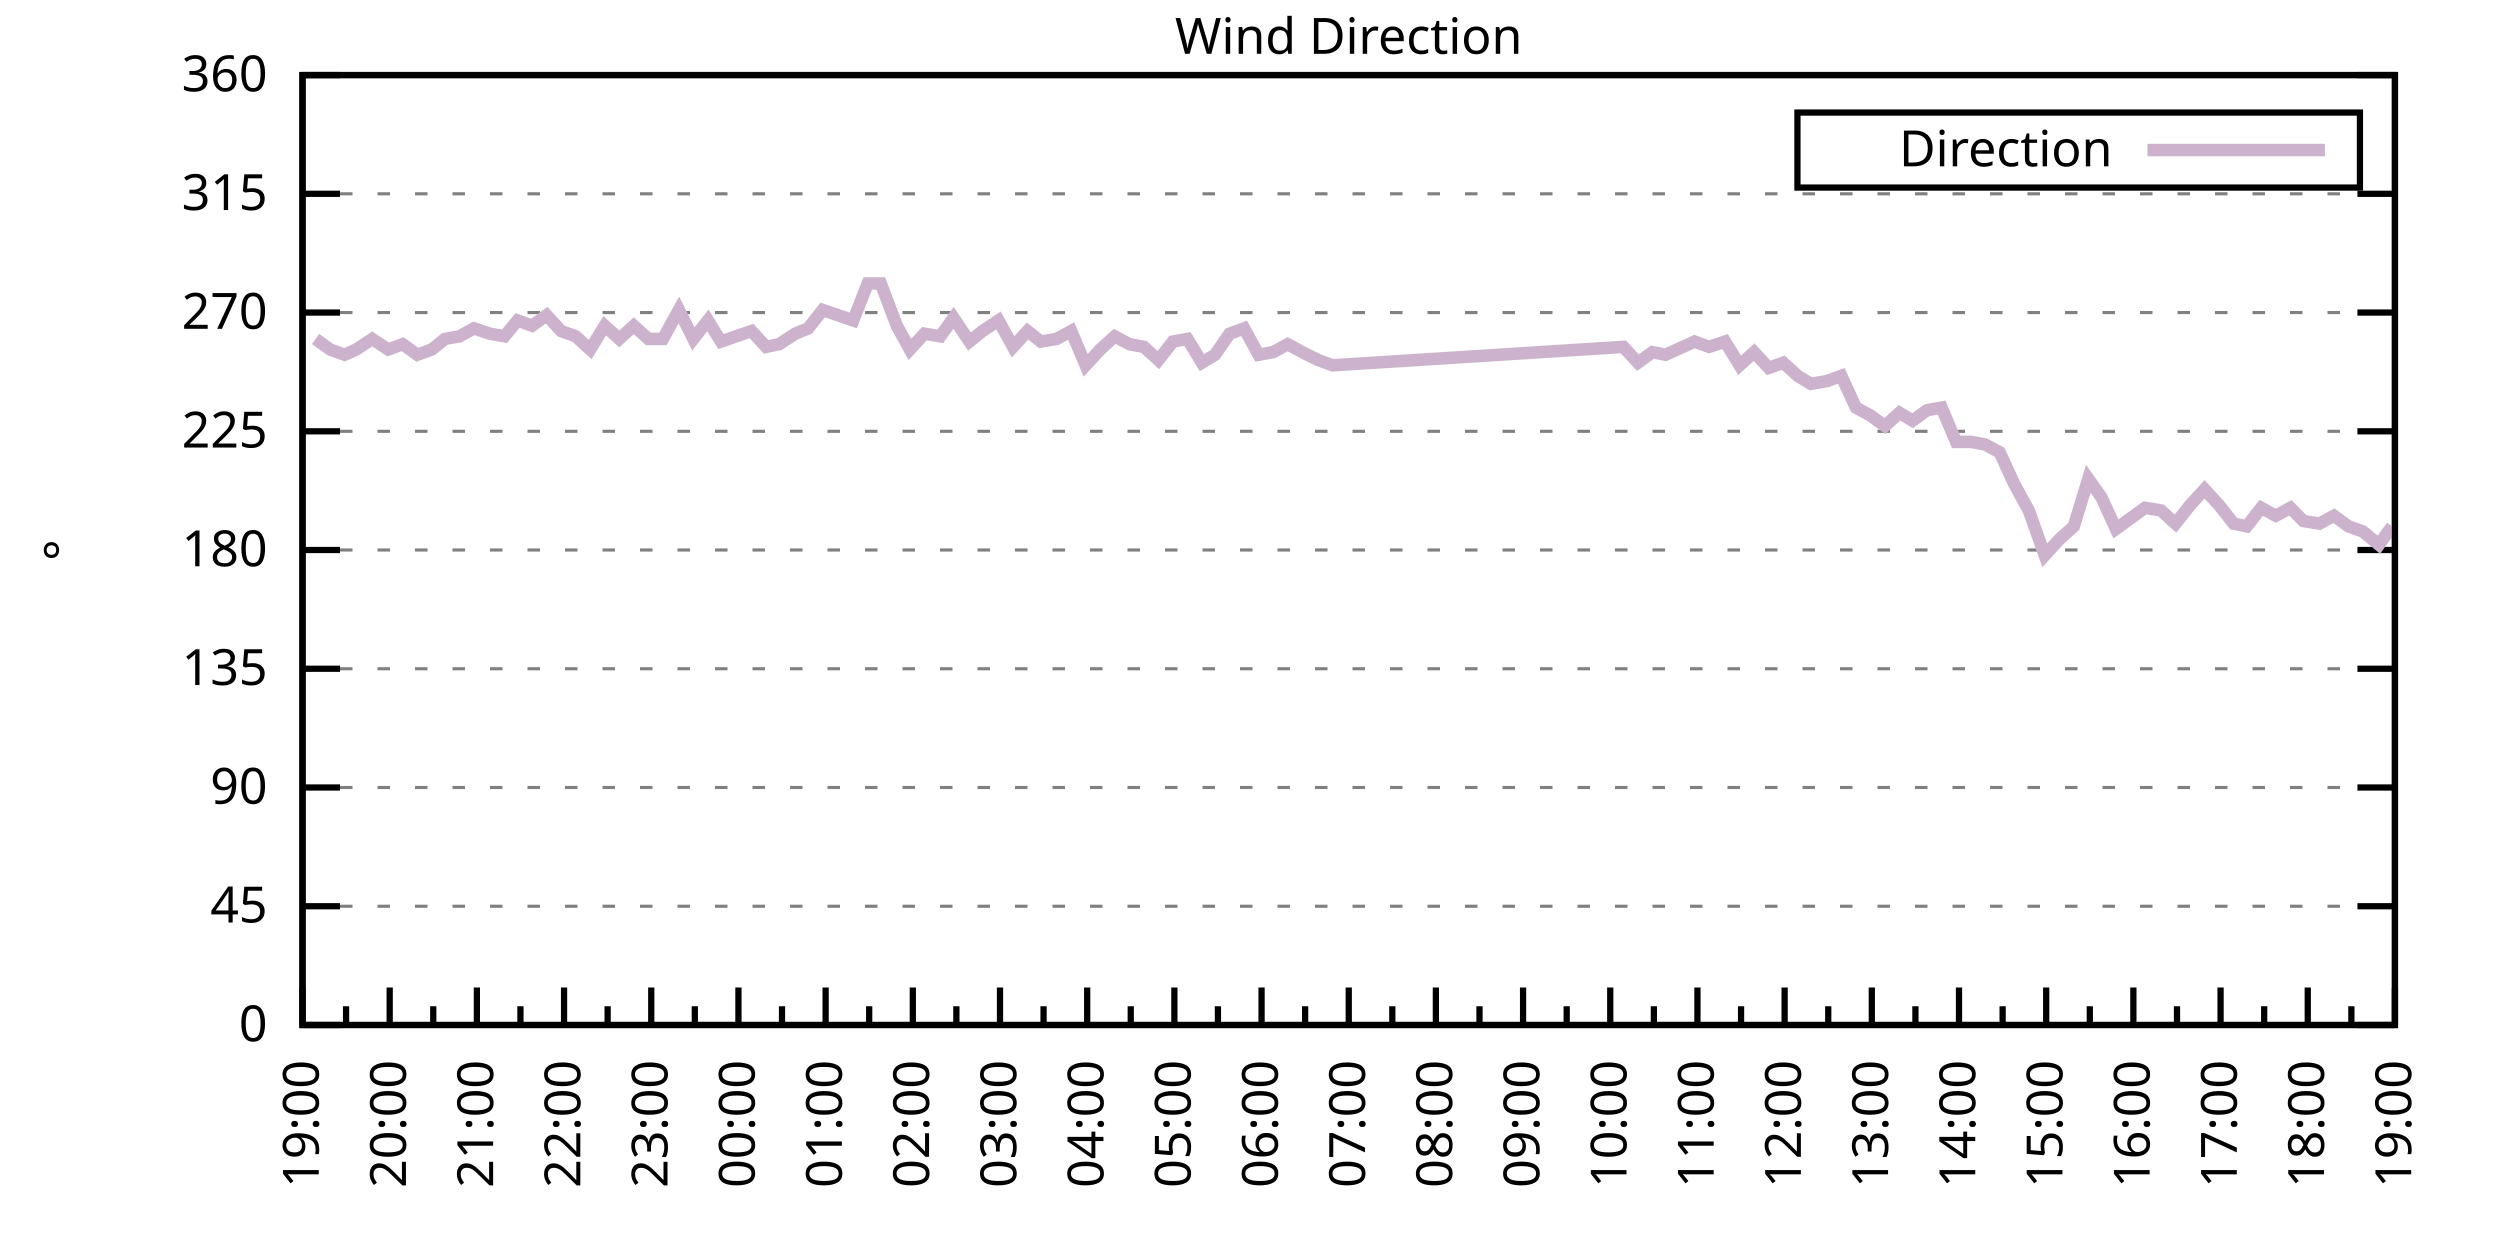
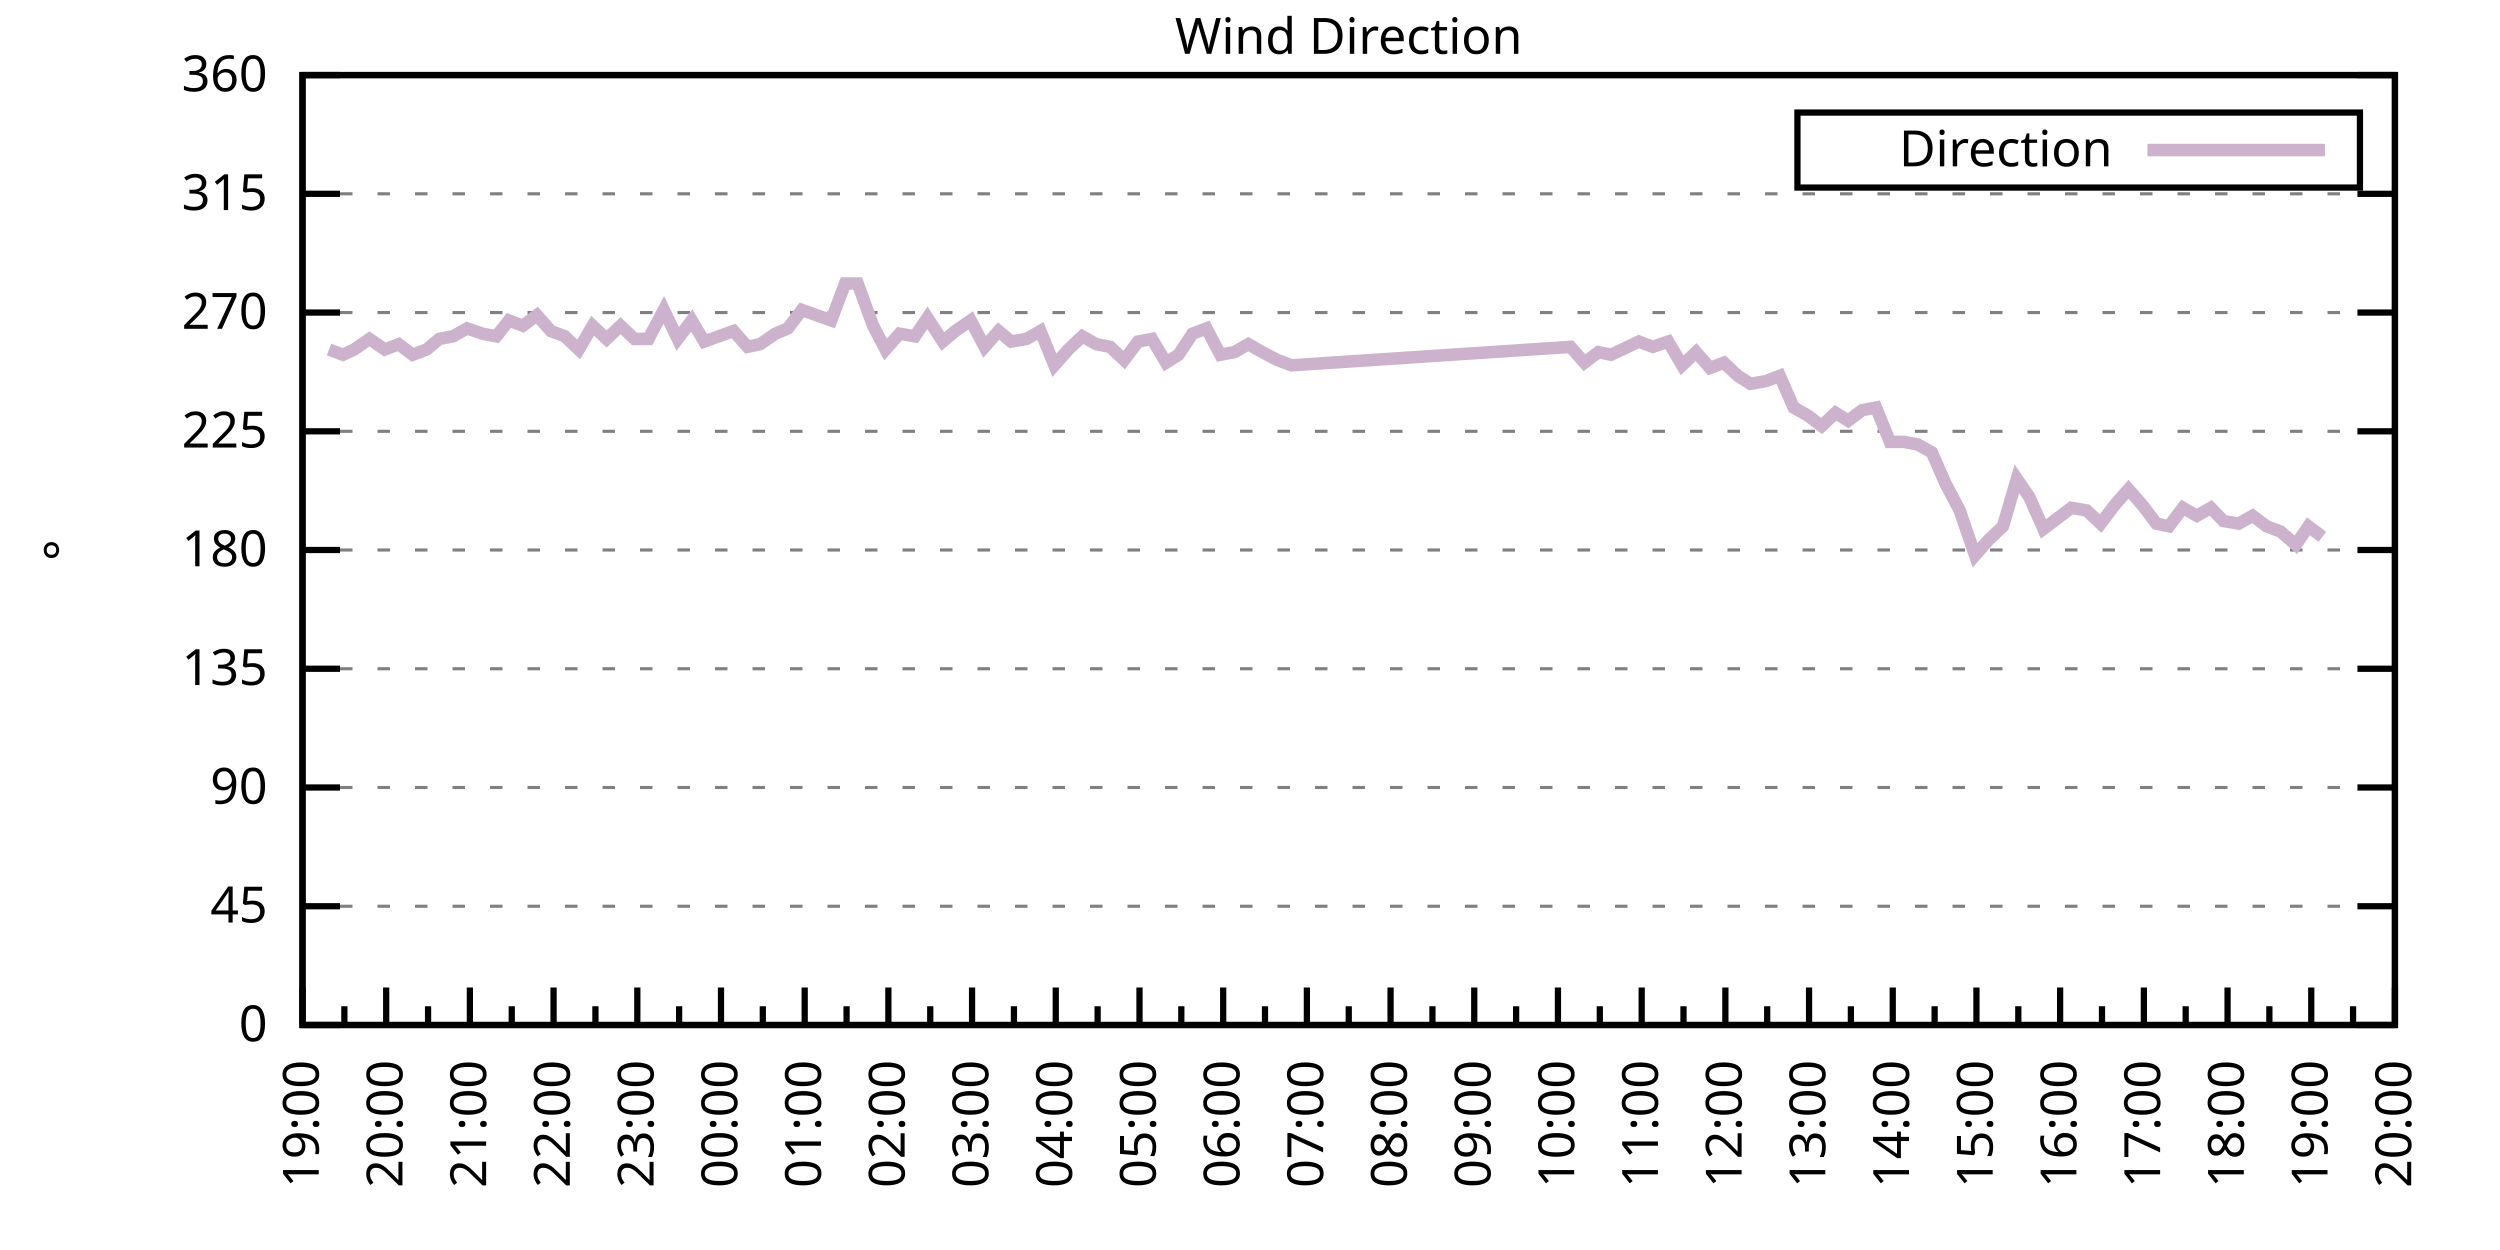
<svg xmlns="http://www.w3.org/2000/svg" xmlns:xlink="http://www.w3.org/1999/xlink" width="400" height="200" viewBox="0 0 400 200">
  <g id="gnuplot_canvas">
    <rect x="0" y="0" width="400" height="200" fill="none" />
    <defs>
      <circle id="gpDot" r="0.5" stroke-width="0.5" stroke="currentColor" />
      <path id="gpPt0" stroke-width="0.333" stroke="currentColor" d="M-1,0 h2 M0,-1 v2" />
      <path id="gpPt1" stroke-width="0.333" stroke="currentColor" d="M-1,-1 L1,1 M1,-1 L-1,1" />
      <path id="gpPt2" stroke-width="0.333" stroke="currentColor" d="M-1,0 L1,0 M0,-1 L0,1 M-1,-1 L1,1 M-1,1 L1,-1" />
      <rect id="gpPt3" stroke-width="0.333" stroke="currentColor" x="-1" y="-1" width="2" height="2" />
      <rect id="gpPt4" stroke-width="0.333" stroke="currentColor" fill="currentColor" x="-1" y="-1" width="2" height="2" />
      <circle id="gpPt5" stroke-width="0.333" stroke="currentColor" cx="0" cy="0" r="1" />
      <use xlink:href="#gpPt5" id="gpPt6" fill="currentColor" stroke="none" />
      <path id="gpPt7" stroke-width="0.333" stroke="currentColor" d="M0,-1.33 L-1.33,0.67 L1.33,0.67 z" />
      <use xlink:href="#gpPt7" id="gpPt8" fill="currentColor" stroke="none" />
      <use xlink:href="#gpPt7" id="gpPt9" stroke="currentColor" transform="rotate(180)" />
      <use xlink:href="#gpPt9" id="gpPt10" fill="currentColor" stroke="none" />
      <use xlink:href="#gpPt3" id="gpPt11" stroke="currentColor" transform="rotate(45)" />
      <use xlink:href="#gpPt11" id="gpPt12" fill="currentColor" stroke="none" />
      <path id="gpPt13" stroke-width="0.333" stroke="currentColor" d="M0,1.330 L1.265,0.411 L0.782,-1.067 L-0.782,-1.076 L-1.265,0.411 z" />
      <use xlink:href="#gpPt13" id="gpPt14" fill="currentColor" stroke="none" />
      <filter id="textbox" filterUnits="objectBoundingBox" x="0" y="0" height="1" width="1">
        <feFlood flood-color="white" flood-opacity="1" result="bgnd" />
        <feComposite in="SourceGraphic" in2="bgnd" operator="atop" />
      </filter>
      <filter id="greybox" filterUnits="objectBoundingBox" x="0" y="0" height="1" width="1">
        <feFlood flood-color="lightgrey" flood-opacity="1" result="grey" />
        <feComposite in="SourceGraphic" in2="grey" operator="atop" />
      </filter>
    </defs>
    <g fill="none" color="white" stroke="currentColor" stroke-width="1.00" stroke-linecap="butt" stroke-linejoin="miter">
</g>
    <g fill="none" color="black" stroke="currentColor" stroke-width="1.00" stroke-linecap="butt" stroke-linejoin="miter">
      <g stroke="none" shape-rendering="crispEdges">
        <polygon fill="rgb(255, 255, 255)" points="48.40,164.00 383.18,164.00 383.18,12.02 48.40,12.02 " />
      </g>
    </g>
    <g fill="none" color="black" stroke="currentColor" stroke-width="1.00" stroke-linecap="butt" stroke-linejoin="miter">
</g>
    <g fill="none" color="black" stroke="black" stroke-width="0.50" stroke-linecap="butt" stroke-linejoin="miter">
</g>
    <g fill="none" color="gray" stroke="currentColor" stroke-width="0.50" stroke-linecap="butt" stroke-linejoin="miter">
      <path stroke="gray" stroke-dasharray="2,4" class="gridline" d="M48.40,164.00 L383.19,164.00  " />
    </g>
    <g fill="none" color="gray" stroke="gray" stroke-width="1.00" stroke-linecap="butt" stroke-linejoin="miter">
</g>
    <g fill="none" color="black" stroke="currentColor" stroke-width="1.00" stroke-linecap="butt" stroke-linejoin="miter">
      <path stroke="black" d="M48.40,164.00 L54.40,164.00 M383.19,164.00 L377.19,164.00  " />
      <g transform="translate(42.80,166.60)" stroke="none" fill="black" font-family="Sans" font-size="8.00" text-anchor="end">
        <text>
          <tspan font-family="Sans"> 0</tspan>
        </text>
      </g>
    </g>
    <g fill="none" color="black" stroke="currentColor" stroke-width="1.00" stroke-linecap="butt" stroke-linejoin="miter">
</g>
    <g fill="none" color="black" stroke="black" stroke-width="0.50" stroke-linecap="butt" stroke-linejoin="miter">
</g>
    <g fill="none" color="gray" stroke="currentColor" stroke-width="0.50" stroke-linecap="butt" stroke-linejoin="miter">
      <path stroke="gray" stroke-dasharray="2,4" class="gridline" d="M48.40,145.00 L383.19,145.00  " />
    </g>
    <g fill="none" color="gray" stroke="gray" stroke-width="1.00" stroke-linecap="butt" stroke-linejoin="miter">
</g>
    <g fill="none" color="black" stroke="currentColor" stroke-width="1.00" stroke-linecap="butt" stroke-linejoin="miter">
      <path stroke="black" d="M48.40,145.00 L54.40,145.00 M383.19,145.00 L377.19,145.00  " />
      <g transform="translate(42.80,147.60)" stroke="none" fill="black" font-family="Sans" font-size="8.00" text-anchor="end">
        <text>
          <tspan font-family="Sans"> 45</tspan>
        </text>
      </g>
    </g>
    <g fill="none" color="black" stroke="currentColor" stroke-width="1.00" stroke-linecap="butt" stroke-linejoin="miter">
</g>
    <g fill="none" color="black" stroke="black" stroke-width="0.50" stroke-linecap="butt" stroke-linejoin="miter">
</g>
    <g fill="none" color="gray" stroke="currentColor" stroke-width="0.50" stroke-linecap="butt" stroke-linejoin="miter">
      <path stroke="gray" stroke-dasharray="2,4" class="gridline" d="M48.40,126.00 L383.19,126.00  " />
    </g>
    <g fill="none" color="gray" stroke="gray" stroke-width="1.00" stroke-linecap="butt" stroke-linejoin="miter">
</g>
    <g fill="none" color="black" stroke="currentColor" stroke-width="1.00" stroke-linecap="butt" stroke-linejoin="miter">
      <path stroke="black" d="M48.40,126.00 L54.40,126.00 M383.19,126.00 L377.19,126.00  " />
      <g transform="translate(42.80,128.60)" stroke="none" fill="black" font-family="Sans" font-size="8.00" text-anchor="end">
        <text>
          <tspan font-family="Sans"> 90</tspan>
        </text>
      </g>
    </g>
    <g fill="none" color="black" stroke="currentColor" stroke-width="1.00" stroke-linecap="butt" stroke-linejoin="miter">
</g>
    <g fill="none" color="black" stroke="black" stroke-width="0.50" stroke-linecap="butt" stroke-linejoin="miter">
</g>
    <g fill="none" color="gray" stroke="currentColor" stroke-width="0.50" stroke-linecap="butt" stroke-linejoin="miter">
      <path stroke="gray" stroke-dasharray="2,4" class="gridline" d="M48.40,107.00 L383.19,107.00  " />
    </g>
    <g fill="none" color="gray" stroke="gray" stroke-width="1.00" stroke-linecap="butt" stroke-linejoin="miter">
</g>
    <g fill="none" color="black" stroke="currentColor" stroke-width="1.00" stroke-linecap="butt" stroke-linejoin="miter">
      <path stroke="black" d="M48.40,107.00 L54.40,107.00 M383.19,107.00 L377.19,107.00  " />
      <g transform="translate(42.80,109.60)" stroke="none" fill="black" font-family="Sans" font-size="8.00" text-anchor="end">
        <text>
          <tspan font-family="Sans"> 135</tspan>
        </text>
      </g>
    </g>
    <g fill="none" color="black" stroke="currentColor" stroke-width="1.00" stroke-linecap="butt" stroke-linejoin="miter">
</g>
    <g fill="none" color="black" stroke="black" stroke-width="0.50" stroke-linecap="butt" stroke-linejoin="miter">
</g>
    <g fill="none" color="gray" stroke="currentColor" stroke-width="0.50" stroke-linecap="butt" stroke-linejoin="miter">
      <path stroke="gray" stroke-dasharray="2,4" class="gridline" d="M48.40,88.00 L383.19,88.00  " />
    </g>
    <g fill="none" color="gray" stroke="gray" stroke-width="1.00" stroke-linecap="butt" stroke-linejoin="miter">
</g>
    <g fill="none" color="black" stroke="currentColor" stroke-width="1.00" stroke-linecap="butt" stroke-linejoin="miter">
      <path stroke="black" d="M48.40,88.00 L54.40,88.00 M383.19,88.00 L377.19,88.00  " />
      <g transform="translate(42.80,90.60)" stroke="none" fill="black" font-family="Sans" font-size="8.00" text-anchor="end">
        <text>
          <tspan font-family="Sans"> 180</tspan>
        </text>
      </g>
    </g>
    <g fill="none" color="black" stroke="currentColor" stroke-width="1.00" stroke-linecap="butt" stroke-linejoin="miter">
</g>
    <g fill="none" color="black" stroke="black" stroke-width="0.50" stroke-linecap="butt" stroke-linejoin="miter">
</g>
    <g fill="none" color="gray" stroke="currentColor" stroke-width="0.50" stroke-linecap="butt" stroke-linejoin="miter">
      <path stroke="gray" stroke-dasharray="2,4" class="gridline" d="M48.40,69.01 L383.19,69.01  " />
    </g>
    <g fill="none" color="gray" stroke="gray" stroke-width="1.00" stroke-linecap="butt" stroke-linejoin="miter">
</g>
    <g fill="none" color="black" stroke="currentColor" stroke-width="1.00" stroke-linecap="butt" stroke-linejoin="miter">
      <path stroke="black" d="M48.40,69.01 L54.40,69.01 M383.19,69.01 L377.19,69.01  " />
      <g transform="translate(42.80,71.61)" stroke="none" fill="black" font-family="Sans" font-size="8.00" text-anchor="end">
        <text>
          <tspan font-family="Sans"> 225</tspan>
        </text>
      </g>
    </g>
    <g fill="none" color="black" stroke="currentColor" stroke-width="1.00" stroke-linecap="butt" stroke-linejoin="miter">
</g>
    <g fill="none" color="black" stroke="black" stroke-width="0.50" stroke-linecap="butt" stroke-linejoin="miter">
</g>
    <g fill="none" color="gray" stroke="currentColor" stroke-width="0.50" stroke-linecap="butt" stroke-linejoin="miter">
      <path stroke="gray" stroke-dasharray="2,4" class="gridline" d="M48.40,50.01 L383.19,50.01  " />
    </g>
    <g fill="none" color="gray" stroke="gray" stroke-width="1.00" stroke-linecap="butt" stroke-linejoin="miter">
</g>
    <g fill="none" color="black" stroke="currentColor" stroke-width="1.00" stroke-linecap="butt" stroke-linejoin="miter">
      <path stroke="black" d="M48.40,50.01 L54.40,50.01 M383.19,50.01 L377.19,50.01  " />
      <g transform="translate(42.80,52.61)" stroke="none" fill="black" font-family="Sans" font-size="8.00" text-anchor="end">
        <text>
          <tspan font-family="Sans"> 270</tspan>
        </text>
      </g>
    </g>
    <g fill="none" color="black" stroke="currentColor" stroke-width="1.00" stroke-linecap="butt" stroke-linejoin="miter">
</g>
    <g fill="none" color="black" stroke="black" stroke-width="0.50" stroke-linecap="butt" stroke-linejoin="miter">
</g>
    <g fill="none" color="gray" stroke="currentColor" stroke-width="0.50" stroke-linecap="butt" stroke-linejoin="miter">
      <path stroke="gray" stroke-dasharray="2,4" class="gridline" d="M48.40,31.01 L383.19,31.01  " />
    </g>
    <g fill="none" color="gray" stroke="gray" stroke-width="1.00" stroke-linecap="butt" stroke-linejoin="miter">
</g>
    <g fill="none" color="black" stroke="currentColor" stroke-width="1.00" stroke-linecap="butt" stroke-linejoin="miter">
      <path stroke="black" d="M48.40,31.01 L54.40,31.01 M383.19,31.01 L377.19,31.01  " />
      <g transform="translate(42.80,33.61)" stroke="none" fill="black" font-family="Sans" font-size="8.00" text-anchor="end">
        <text>
          <tspan font-family="Sans"> 315</tspan>
        </text>
      </g>
    </g>
    <g fill="none" color="black" stroke="currentColor" stroke-width="1.00" stroke-linecap="butt" stroke-linejoin="miter">
</g>
    <g fill="none" color="black" stroke="black" stroke-width="0.50" stroke-linecap="butt" stroke-linejoin="miter">
</g>
    <g fill="none" color="gray" stroke="currentColor" stroke-width="0.50" stroke-linecap="butt" stroke-linejoin="miter">
      <path stroke="gray" stroke-dasharray="2,4" class="gridline" d="M48.40,12.01 L383.19,12.01  " />
    </g>
    <g fill="none" color="gray" stroke="gray" stroke-width="1.00" stroke-linecap="butt" stroke-linejoin="miter">
</g>
    <g fill="none" color="black" stroke="currentColor" stroke-width="1.00" stroke-linecap="butt" stroke-linejoin="miter">
      <path stroke="black" d="M48.40,12.01 L54.40,12.01 M383.19,12.01 L377.19,12.01  " />
      <g transform="translate(42.80,14.61)" stroke="none" fill="black" font-family="Sans" font-size="8.00" text-anchor="end">
        <text>
          <tspan font-family="Sans"> 360</tspan>
        </text>
      </g>
    </g>
    <g fill="none" color="black" stroke="currentColor" stroke-width="1.00" stroke-linecap="butt" stroke-linejoin="miter">
      <path stroke="black" d="M48.40,164.00 L48.40,158.00  " />
      <g transform="translate(51.00,169.60) rotate(270)" stroke="none" fill="black" font-family="Sans" font-size="8.00" text-anchor="end">
        <text>
          <tspan font-family="Sans">19:00</tspan>
        </text>
      </g>
    </g>
    <g fill="none" color="black" stroke="currentColor" stroke-width="1.00" stroke-linecap="butt" stroke-linejoin="miter">
-       <path stroke="black" d="M55.37,164.00 L55.37,161.00 M62.35,164.00 L62.35,158.00  " />
-       <g transform="translate(64.95,169.60) rotate(270)" stroke="none" fill="black" font-family="Sans" font-size="8.00" text-anchor="end">
+       <path stroke="black" d="M55.10,164.00 L55.10,161.00 M61.79,164.00 L61.79,158.00  " />
+       <g transform="translate(64.39,169.60) rotate(270)" stroke="none" fill="black" font-family="Sans" font-size="8.00" text-anchor="end">
        <text>
          <tspan font-family="Sans">20:00</tspan>
        </text>
      </g>
    </g>
    <g fill="none" color="black" stroke="currentColor" stroke-width="1.00" stroke-linecap="butt" stroke-linejoin="miter">
-       <path stroke="black" d="M69.32,164.00 L69.32,161.00 M76.30,164.00 L76.30,158.00  " />
-       <g transform="translate(78.90,169.60) rotate(270)" stroke="none" fill="black" font-family="Sans" font-size="8.00" text-anchor="end">
+       <path stroke="black" d="M68.49,164.00 L68.49,161.00 M75.18,164.00 L75.18,158.00  " />
+       <g transform="translate(77.78,169.60) rotate(270)" stroke="none" fill="black" font-family="Sans" font-size="8.00" text-anchor="end">
        <text>
          <tspan font-family="Sans">21:00</tspan>
        </text>
      </g>
    </g>
    <g fill="none" color="black" stroke="currentColor" stroke-width="1.00" stroke-linecap="butt" stroke-linejoin="miter">
-       <path stroke="black" d="M83.27,164.00 L83.27,161.00 M90.25,164.00 L90.25,158.00  " />
-       <g transform="translate(92.85,169.60) rotate(270)" stroke="none" fill="black" font-family="Sans" font-size="8.00" text-anchor="end">
+       <path stroke="black" d="M81.88,164.00 L81.88,161.00 M88.57,164.00 L88.57,158.00  " />
+       <g transform="translate(91.17,169.60) rotate(270)" stroke="none" fill="black" font-family="Sans" font-size="8.00" text-anchor="end">
        <text>
          <tspan font-family="Sans">22:00</tspan>
        </text>
      </g>
    </g>
    <g fill="none" color="black" stroke="currentColor" stroke-width="1.00" stroke-linecap="butt" stroke-linejoin="miter">
-       <path stroke="black" d="M97.22,164.00 L97.22,161.00 M104.20,164.00 L104.20,158.00  " />
-       <g transform="translate(106.80,169.60) rotate(270)" stroke="none" fill="black" font-family="Sans" font-size="8.00" text-anchor="end">
+       <path stroke="black" d="M95.27,164.00 L95.27,161.00 M101.97,164.00 L101.97,158.00  " />
+       <g transform="translate(104.57,169.60) rotate(270)" stroke="none" fill="black" font-family="Sans" font-size="8.00" text-anchor="end">
        <text>
          <tspan font-family="Sans">23:00</tspan>
        </text>
      </g>
    </g>
    <g fill="none" color="black" stroke="currentColor" stroke-width="1.00" stroke-linecap="butt" stroke-linejoin="miter">
-       <path stroke="black" d="M111.17,164.00 L111.17,161.00 M118.15,164.00 L118.15,158.00  " />
-       <g transform="translate(120.75,169.60) rotate(270)" stroke="none" fill="black" font-family="Sans" font-size="8.00" text-anchor="end">
+       <path stroke="black" d="M108.66,164.00 L108.66,161.00 M115.36,164.00 L115.36,158.00  " />
+       <g transform="translate(117.96,169.60) rotate(270)" stroke="none" fill="black" font-family="Sans" font-size="8.00" text-anchor="end">
        <text>
          <tspan font-family="Sans">00:00</tspan>
        </text>
      </g>
    </g>
    <g fill="none" color="black" stroke="currentColor" stroke-width="1.00" stroke-linecap="butt" stroke-linejoin="miter">
-       <path stroke="black" d="M125.12,164.00 L125.12,161.00 M132.10,164.00 L132.10,158.00  " />
-       <g transform="translate(134.70,169.60) rotate(270)" stroke="none" fill="black" font-family="Sans" font-size="8.00" text-anchor="end">
+       <path stroke="black" d="M122.05,164.00 L122.05,161.00 M128.75,164.00 L128.75,158.00  " />
+       <g transform="translate(131.35,169.60) rotate(270)" stroke="none" fill="black" font-family="Sans" font-size="8.00" text-anchor="end">
        <text>
          <tspan font-family="Sans">01:00</tspan>
        </text>
      </g>
    </g>
    <g fill="none" color="black" stroke="currentColor" stroke-width="1.00" stroke-linecap="butt" stroke-linejoin="miter">
-       <path stroke="black" d="M139.07,164.00 L139.07,161.00 M146.05,164.00 L146.05,158.00  " />
-       <g transform="translate(148.65,169.60) rotate(270)" stroke="none" fill="black" font-family="Sans" font-size="8.00" text-anchor="end">
+       <path stroke="black" d="M135.45,164.00 L135.45,161.00 M142.14,164.00 L142.14,158.00  " />
+       <g transform="translate(144.74,169.60) rotate(270)" stroke="none" fill="black" font-family="Sans" font-size="8.00" text-anchor="end">
        <text>
          <tspan font-family="Sans">02:00</tspan>
        </text>
      </g>
    </g>
    <g fill="none" color="black" stroke="currentColor" stroke-width="1.00" stroke-linecap="butt" stroke-linejoin="miter">
-       <path stroke="black" d="M153.02,164.00 L153.02,161.00 M160.00,164.00 L160.00,158.00  " />
-       <g transform="translate(162.60,169.60) rotate(270)" stroke="none" fill="black" font-family="Sans" font-size="8.00" text-anchor="end">
+       <path stroke="black" d="M148.84,164.00 L148.84,161.00 M155.53,164.00 L155.53,158.00  " />
+       <g transform="translate(158.13,169.60) rotate(270)" stroke="none" fill="black" font-family="Sans" font-size="8.00" text-anchor="end">
        <text>
          <tspan font-family="Sans">03:00</tspan>
        </text>
      </g>
    </g>
    <g fill="none" color="black" stroke="currentColor" stroke-width="1.00" stroke-linecap="butt" stroke-linejoin="miter">
-       <path stroke="black" d="M166.97,164.00 L166.97,161.00 M173.95,164.00 L173.95,158.00  " />
-       <g transform="translate(176.55,169.60) rotate(270)" stroke="none" fill="black" font-family="Sans" font-size="8.00" text-anchor="end">
+       <path stroke="black" d="M162.23,164.00 L162.23,161.00 M168.92,164.00 L168.92,158.00  " />
+       <g transform="translate(171.52,169.60) rotate(270)" stroke="none" fill="black" font-family="Sans" font-size="8.00" text-anchor="end">
        <text>
          <tspan font-family="Sans">04:00</tspan>
        </text>
      </g>
    </g>
    <g fill="none" color="black" stroke="currentColor" stroke-width="1.00" stroke-linecap="butt" stroke-linejoin="miter">
-       <path stroke="black" d="M180.92,164.00 L180.92,161.00 M187.90,164.00 L187.90,158.00  " />
-       <g transform="translate(190.50,169.60) rotate(270)" stroke="none" fill="black" font-family="Sans" font-size="8.00" text-anchor="end">
+       <path stroke="black" d="M175.62,164.00 L175.62,161.00 M182.32,164.00 L182.32,158.00  " />
+       <g transform="translate(184.92,169.60) rotate(270)" stroke="none" fill="black" font-family="Sans" font-size="8.00" text-anchor="end">
        <text>
          <tspan font-family="Sans">05:00</tspan>
        </text>
      </g>
    </g>
    <g fill="none" color="black" stroke="currentColor" stroke-width="1.00" stroke-linecap="butt" stroke-linejoin="miter">
-       <path stroke="black" d="M194.87,164.00 L194.87,161.00 M201.85,164.00 L201.85,158.00  " />
-       <g transform="translate(204.45,169.60) rotate(270)" stroke="none" fill="black" font-family="Sans" font-size="8.00" text-anchor="end">
+       <path stroke="black" d="M189.01,164.00 L189.01,161.00 M195.71,164.00 L195.71,158.00  " />
+       <g transform="translate(198.31,169.60) rotate(270)" stroke="none" fill="black" font-family="Sans" font-size="8.00" text-anchor="end">
        <text>
          <tspan font-family="Sans">06:00</tspan>
        </text>
      </g>
    </g>
    <g fill="none" color="black" stroke="currentColor" stroke-width="1.00" stroke-linecap="butt" stroke-linejoin="miter">
-       <path stroke="black" d="M208.82,164.00 L208.82,161.00 M215.80,164.00 L215.80,158.00  " />
-       <g transform="translate(218.40,169.60) rotate(270)" stroke="none" fill="black" font-family="Sans" font-size="8.00" text-anchor="end">
+       <path stroke="black" d="M202.40,164.00 L202.40,161.00 M209.10,164.00 L209.10,158.00  " />
+       <g transform="translate(211.70,169.60) rotate(270)" stroke="none" fill="black" font-family="Sans" font-size="8.00" text-anchor="end">
        <text>
          <tspan font-family="Sans">07:00</tspan>
        </text>
      </g>
    </g>
    <g fill="none" color="black" stroke="currentColor" stroke-width="1.00" stroke-linecap="butt" stroke-linejoin="miter">
-       <path stroke="black" d="M222.77,164.00 L222.77,161.00 M229.74,164.00 L229.74,158.00  " />
-       <g transform="translate(232.34,169.60) rotate(270)" stroke="none" fill="black" font-family="Sans" font-size="8.00" text-anchor="end">
+       <path stroke="black" d="M215.80,164.00 L215.80,161.00 M222.49,164.00 L222.49,158.00  " />
+       <g transform="translate(225.09,169.60) rotate(270)" stroke="none" fill="black" font-family="Sans" font-size="8.00" text-anchor="end">
        <text>
          <tspan font-family="Sans">08:00</tspan>
        </text>
      </g>
    </g>
    <g fill="none" color="black" stroke="currentColor" stroke-width="1.00" stroke-linecap="butt" stroke-linejoin="miter">
-       <path stroke="black" d="M236.72,164.00 L236.72,161.00 M243.69,164.00 L243.69,158.00  " />
-       <g transform="translate(246.29,169.60) rotate(270)" stroke="none" fill="black" font-family="Sans" font-size="8.00" text-anchor="end">
+       <path stroke="black" d="M229.19,164.00 L229.19,161.00 M235.88,164.00 L235.88,158.00  " />
+       <g transform="translate(238.48,169.60) rotate(270)" stroke="none" fill="black" font-family="Sans" font-size="8.00" text-anchor="end">
        <text>
          <tspan font-family="Sans">09:00</tspan>
        </text>
      </g>
    </g>
    <g fill="none" color="black" stroke="currentColor" stroke-width="1.00" stroke-linecap="butt" stroke-linejoin="miter">
-       <path stroke="black" d="M250.67,164.00 L250.67,161.00 M257.64,164.00 L257.64,158.00  " />
-       <g transform="translate(260.24,169.60) rotate(270)" stroke="none" fill="black" font-family="Sans" font-size="8.00" text-anchor="end">
+       <path stroke="black" d="M242.58,164.00 L242.58,161.00 M249.27,164.00 L249.27,158.00  " />
+       <g transform="translate(251.87,169.60) rotate(270)" stroke="none" fill="black" font-family="Sans" font-size="8.00" text-anchor="end">
        <text>
          <tspan font-family="Sans">10:00</tspan>
        </text>
      </g>
    </g>
    <g fill="none" color="black" stroke="currentColor" stroke-width="1.00" stroke-linecap="butt" stroke-linejoin="miter">
-       <path stroke="black" d="M264.62,164.00 L264.62,161.00 M271.59,164.00 L271.59,158.00  " />
-       <g transform="translate(274.19,169.60) rotate(270)" stroke="none" fill="black" font-family="Sans" font-size="8.00" text-anchor="end">
+       <path stroke="black" d="M255.97,164.00 L255.97,161.00 M262.67,164.00 L262.67,158.00  " />
+       <g transform="translate(265.27,169.60) rotate(270)" stroke="none" fill="black" font-family="Sans" font-size="8.00" text-anchor="end">
        <text>
          <tspan font-family="Sans">11:00</tspan>
        </text>
      </g>
    </g>
    <g fill="none" color="black" stroke="currentColor" stroke-width="1.00" stroke-linecap="butt" stroke-linejoin="miter">
-       <path stroke="black" d="M278.57,164.00 L278.57,161.00 M285.54,164.00 L285.54,158.00  " />
-       <g transform="translate(288.14,169.60) rotate(270)" stroke="none" fill="black" font-family="Sans" font-size="8.00" text-anchor="end">
+       <path stroke="black" d="M269.36,164.00 L269.36,161.00 M276.06,164.00 L276.06,158.00  " />
+       <g transform="translate(278.66,169.60) rotate(270)" stroke="none" fill="black" font-family="Sans" font-size="8.00" text-anchor="end">
        <text>
          <tspan font-family="Sans">12:00</tspan>
        </text>
      </g>
    </g>
    <g fill="none" color="black" stroke="currentColor" stroke-width="1.00" stroke-linecap="butt" stroke-linejoin="miter">
-       <path stroke="black" d="M292.52,164.00 L292.52,161.00 M299.49,164.00 L299.49,158.00  " />
-       <g transform="translate(302.09,169.60) rotate(270)" stroke="none" fill="black" font-family="Sans" font-size="8.00" text-anchor="end">
+       <path stroke="black" d="M282.75,164.00 L282.75,161.00 M289.45,164.00 L289.45,158.00  " />
+       <g transform="translate(292.05,169.60) rotate(270)" stroke="none" fill="black" font-family="Sans" font-size="8.00" text-anchor="end">
        <text>
          <tspan font-family="Sans">13:00</tspan>
        </text>
      </g>
    </g>
    <g fill="none" color="black" stroke="currentColor" stroke-width="1.00" stroke-linecap="butt" stroke-linejoin="miter">
-       <path stroke="black" d="M306.47,164.00 L306.47,161.00 M313.44,164.00 L313.44,158.00  " />
-       <g transform="translate(316.04,169.60) rotate(270)" stroke="none" fill="black" font-family="Sans" font-size="8.00" text-anchor="end">
+       <path stroke="black" d="M296.14,164.00 L296.14,161.00 M302.84,164.00 L302.84,158.00  " />
+       <g transform="translate(305.44,169.60) rotate(270)" stroke="none" fill="black" font-family="Sans" font-size="8.00" text-anchor="end">
        <text>
          <tspan font-family="Sans">14:00</tspan>
        </text>
      </g>
    </g>
    <g fill="none" color="black" stroke="currentColor" stroke-width="1.00" stroke-linecap="butt" stroke-linejoin="miter">
-       <path stroke="black" d="M320.42,164.00 L320.42,161.00 M327.39,164.00 L327.39,158.00  " />
-       <g transform="translate(329.99,169.60) rotate(270)" stroke="none" fill="black" font-family="Sans" font-size="8.00" text-anchor="end">
+       <path stroke="black" d="M309.54,164.00 L309.54,161.00 M316.23,164.00 L316.23,158.00  " />
+       <g transform="translate(318.83,169.60) rotate(270)" stroke="none" fill="black" font-family="Sans" font-size="8.00" text-anchor="end">
        <text>
          <tspan font-family="Sans">15:00</tspan>
        </text>
      </g>
    </g>
    <g fill="none" color="black" stroke="currentColor" stroke-width="1.00" stroke-linecap="butt" stroke-linejoin="miter">
-       <path stroke="black" d="M334.37,164.00 L334.37,161.00 M341.34,164.00 L341.34,158.00  " />
-       <g transform="translate(343.94,169.60) rotate(270)" stroke="none" fill="black" font-family="Sans" font-size="8.00" text-anchor="end">
+       <path stroke="black" d="M322.93,164.00 L322.93,161.00 M329.62,164.00 L329.62,158.00  " />
+       <g transform="translate(332.22,169.60) rotate(270)" stroke="none" fill="black" font-family="Sans" font-size="8.00" text-anchor="end">
        <text>
          <tspan font-family="Sans">16:00</tspan>
        </text>
      </g>
    </g>
    <g fill="none" color="black" stroke="currentColor" stroke-width="1.00" stroke-linecap="butt" stroke-linejoin="miter">
-       <path stroke="black" d="M348.32,164.00 L348.32,161.00 M355.29,164.00 L355.29,158.00  " />
-       <g transform="translate(357.89,169.60) rotate(270)" stroke="none" fill="black" font-family="Sans" font-size="8.00" text-anchor="end">
+       <path stroke="black" d="M336.32,164.00 L336.32,161.00 M343.02,164.00 L343.02,158.00  " />
+       <g transform="translate(345.62,169.60) rotate(270)" stroke="none" fill="black" font-family="Sans" font-size="8.00" text-anchor="end">
        <text>
          <tspan font-family="Sans">17:00</tspan>
        </text>
      </g>
    </g>
    <g fill="none" color="black" stroke="currentColor" stroke-width="1.00" stroke-linecap="butt" stroke-linejoin="miter">
-       <path stroke="black" d="M362.27,164.00 L362.27,161.00 M369.24,164.00 L369.24,158.00  " />
-       <g transform="translate(371.84,169.60) rotate(270)" stroke="none" fill="black" font-family="Sans" font-size="8.00" text-anchor="end">
+       <path stroke="black" d="M349.71,164.00 L349.71,161.00 M356.41,164.00 L356.41,158.00  " />
+       <g transform="translate(359.01,169.60) rotate(270)" stroke="none" fill="black" font-family="Sans" font-size="8.00" text-anchor="end">
        <text>
          <tspan font-family="Sans">18:00</tspan>
        </text>
      </g>
    </g>
    <g fill="none" color="black" stroke="currentColor" stroke-width="1.00" stroke-linecap="butt" stroke-linejoin="miter">
-       <path stroke="black" d="M376.22,164.00 L376.22,161.00 M383.19,164.00 L383.19,158.00  " />
+       <path stroke="black" d="M363.10,164.00 L363.10,161.00 M369.80,164.00 L369.80,158.00  " />
+       <g transform="translate(372.40,169.60) rotate(270)" stroke="none" fill="black" font-family="Sans" font-size="8.00" text-anchor="end">
+         <text>
+           <tspan font-family="Sans">19:00</tspan>
+         </text>
+       </g>
+     </g>
+     <g fill="none" color="black" stroke="currentColor" stroke-width="1.00" stroke-linecap="butt" stroke-linejoin="miter">
+       <path stroke="black" d="M376.49,164.00 L376.49,161.00 M383.19,164.00 L383.19,158.00  " />
      <g transform="translate(385.79,169.60) rotate(270)" stroke="none" fill="black" font-family="Sans" font-size="8.00" text-anchor="end">
        <text>
-           <tspan font-family="Sans">19:00</tspan>
+           <tspan font-family="Sans">20:00</tspan>
        </text>
      </g>
    </g>
    <g fill="none" color="black" stroke="currentColor" stroke-width="1.00" stroke-linecap="butt" stroke-linejoin="miter">
</g>
    <g fill="none" color="black" stroke="currentColor" stroke-width="1.00" stroke-linecap="butt" stroke-linejoin="miter">
      <path stroke="black" d="M48.40,12.01 L48.40,164.00 L383.19,164.00 L383.19,12.01 L48.40,12.01 Z  " />
    </g>
    <g fill="none" color="black" stroke="currentColor" stroke-width="1.00" stroke-linecap="butt" stroke-linejoin="miter">
      <g transform="translate(12.80,88.01) rotate(270)" stroke="none" fill="black" font-family="Sans" font-size="8.00" text-anchor="middle">
        <text>
          <tspan font-family="Sans">°</tspan>
        </text>
      </g>
    </g>
    <g fill="none" color="black" stroke="currentColor" stroke-width="1.00" stroke-linecap="butt" stroke-linejoin="miter">
</g>
    <g fill="none" color="black" stroke="currentColor" stroke-width="1.00" stroke-linecap="butt" stroke-linejoin="miter">
      <path stroke="black" d="M287.59,30.01 L287.59,18.01 L377.59,18.01 L377.59,30.01 L287.59,30.01 Z  " />
    </g>
    <g id="Wind_direction_plot_1">
      <g fill="none" color="white" stroke="black" stroke-width="2.00" stroke-linecap="butt" stroke-linejoin="miter">
</g>
      <g fill="none" color="black" stroke="currentColor" stroke-width="2.00" stroke-linecap="butt" stroke-linejoin="miter">
        <g transform="translate(337.99,26.61)" stroke="none" fill="black" font-family="Sans" font-size="8.00" text-anchor="end">
          <text>
            <tspan font-family="Sans">Direction</tspan>
          </text>
        </g>
      </g>
      <g fill="none" color="black" stroke="currentColor" stroke-width="2.00" stroke-linecap="butt" stroke-linejoin="miter">
-         <path stroke="rgb(204, 178, 204)" d="M343.59,24.01 L371.99,24.01 M50.49,54.23 L52.82,55.92 L55.14,56.76 L57.00,55.92 L59.56,54.23 L62.12,55.92   L64.44,55.07 L66.77,56.76 L69.09,55.92 L71.18,54.23 L73.51,53.81 L75.83,52.54 L78.39,53.39 L80.72,53.81   L82.81,51.27 L85.13,52.12 L87.46,50.43 L89.78,52.96 L92.11,53.81 L94.43,55.92 L96.76,52.12 L99.08,54.23   L101.41,52.12 L103.73,54.23 L106.06,54.23 L108.62,49.59 L110.94,54.23 L113.27,51.27 L115.36,54.65 L120.24,52.96   L122.57,55.50 L124.66,55.07 L127.22,53.39 L129.31,52.54 L131.63,49.59 L136.51,51.27 L138.84,45.36 L140.93,45.36   L143.49,52.12 L145.58,55.92 L147.91,53.39 L150.46,53.81 L152.56,50.85 L155.11,54.65 L157.21,52.96 L159.76,51.27   L162.09,55.50 L164.41,52.96 L166.51,54.65 L169.06,54.23 L171.39,52.96 L173.71,58.45 L176.04,55.92 L178.36,53.81   L180.69,55.07 L183.01,55.50 L185.34,57.61 L187.66,54.65 L189.99,54.23 L192.31,58.03 L194.41,56.76 L196.73,53.39   L199.06,52.54 L201.38,56.76 L203.71,56.34 L206.03,55.07 L208.36,56.34 L210.91,57.61 L213.24,58.45 L259.74,55.50   L262.06,58.03 L264.39,56.34 L266.48,56.76 L271.13,54.65 L273.45,55.50 L276.01,54.65 L278.34,58.45 L280.66,56.34   L282.99,58.87 L285.31,58.03 L287.64,60.14 L289.73,61.41 L292.29,60.98 L294.61,60.14 L296.94,65.21 L299.26,66.47   L301.58,68.16 L303.91,66.05 L306.00,67.32 L308.33,65.63 L310.65,65.21 L312.98,70.70 L315.30,70.70 L317.63,71.12   L319.95,72.38 L322.28,77.45 L324.60,81.67 L327.16,88.85 L329.48,86.32 L331.81,84.21 L334.13,76.61 L336.23,79.56   L338.55,84.63 L340.88,82.94 L343.20,81.25 L345.76,81.67 L348.08,83.78 L350.41,80.83 L352.73,78.29 L355.06,80.83   L357.38,83.78 L359.48,84.21 L361.80,81.25 L364.13,82.52 L366.45,81.25 L368.54,83.36 L371.10,83.78 L373.43,82.52   L375.75,84.21 L378.08,85.05 L380.63,87.16 L382.73,84.21  " />
+         <path stroke="rgb(204, 178, 204)" d="M343.59,24.01 L371.99,24.01 M52.64,55.92 L54.87,56.76 L56.66,55.92 L59.11,54.23 L61.57,55.92 L63.80,55.07   L66.03,56.76 L68.26,55.92 L70.27,54.23 L72.50,53.81 L74.74,52.54 L77.19,53.39 L79.42,53.81 L81.43,51.27   L83.66,52.12 L85.90,50.43 L88.13,52.96 L90.36,53.81 L92.59,55.92 L94.82,52.12 L97.06,54.23 L99.29,52.12   L101.52,54.23 L103.75,54.23 L106.21,49.59 L108.44,54.23 L110.67,51.27 L112.68,54.65 L117.37,52.96 L119.60,55.50   L121.61,55.07 L124.06,53.39 L126.07,52.54 L128.30,49.59 L132.99,51.27 L135.22,45.36 L137.23,45.36 L139.69,52.12   L141.69,55.92 L143.93,53.39 L146.38,53.81 L148.39,50.85 L150.85,54.65 L152.85,52.96 L155.31,51.27 L157.54,55.50   L159.77,52.96 L161.78,54.65 L164.24,54.23 L166.47,52.96 L168.70,58.45 L170.93,55.92 L173.17,53.81 L175.40,55.07   L177.63,55.50 L179.86,57.61 L182.09,54.65 L184.32,54.23 L186.56,58.03 L188.57,56.76 L190.80,53.39 L193.03,52.54   L195.26,56.76 L197.49,56.34 L199.73,55.07 L201.96,56.34 L204.41,57.61 L206.64,58.45 L251.28,55.50 L253.51,58.03   L255.75,56.34 L257.76,56.76 L262.22,54.65 L264.45,55.50 L266.91,54.65 L269.14,58.45 L271.37,56.34 L273.60,58.87   L275.83,58.03 L278.07,60.14 L280.07,61.41 L282.53,60.98 L284.76,60.14 L286.99,65.21 L289.23,66.47 L291.46,68.16   L293.69,66.05 L295.70,67.32 L297.93,65.63 L300.16,65.21 L302.39,70.70 L304.63,70.70 L306.86,71.12 L309.09,72.38   L311.32,77.45 L313.55,81.67 L316.01,88.85 L318.24,86.32 L320.47,84.21 L322.70,76.61 L324.71,79.56 L326.95,84.63   L329.18,82.94 L331.41,81.25 L333.86,81.67 L336.10,83.78 L338.33,80.83 L340.56,78.29 L342.79,80.83 L345.02,83.78   L347.03,84.21 L349.26,81.25 L351.50,82.52 L353.73,81.25 L355.74,83.36 L358.19,83.78 L360.42,82.52 L362.66,84.21   L364.89,85.05 L367.34,87.16 L369.35,84.21 L371.58,85.89  " />
      </g>
    </g>
    <g fill="none" color="black" stroke="currentColor" stroke-width="2.00" stroke-linecap="butt" stroke-linejoin="miter">
</g>
    <g fill="none" color="black" stroke="black" stroke-width="1.00" stroke-linecap="butt" stroke-linejoin="miter">
</g>
    <g fill="none" color="black" stroke="currentColor" stroke-width="1.00" stroke-linecap="butt" stroke-linejoin="miter">
      <path stroke="black" d="M48.40,12.01 L48.40,164.00 L383.19,164.00 L383.19,12.01 L48.40,12.01 Z  " />
    </g>
    <g fill="none" color="black" stroke="currentColor" stroke-width="1.00" stroke-linecap="butt" stroke-linejoin="miter">
      <g transform="translate(215.79,8.61)" stroke="none" fill="black" font-family="Sans" font-size="8.00" text-anchor="middle">
        <text>
          <tspan font-family="Sans">Wind Direction</tspan>
        </text>
      </g>
    </g>
    <g fill="none" color="black" stroke="currentColor" stroke-width="1.00" stroke-linecap="butt" stroke-linejoin="miter">
</g>
  </g>
</svg>
